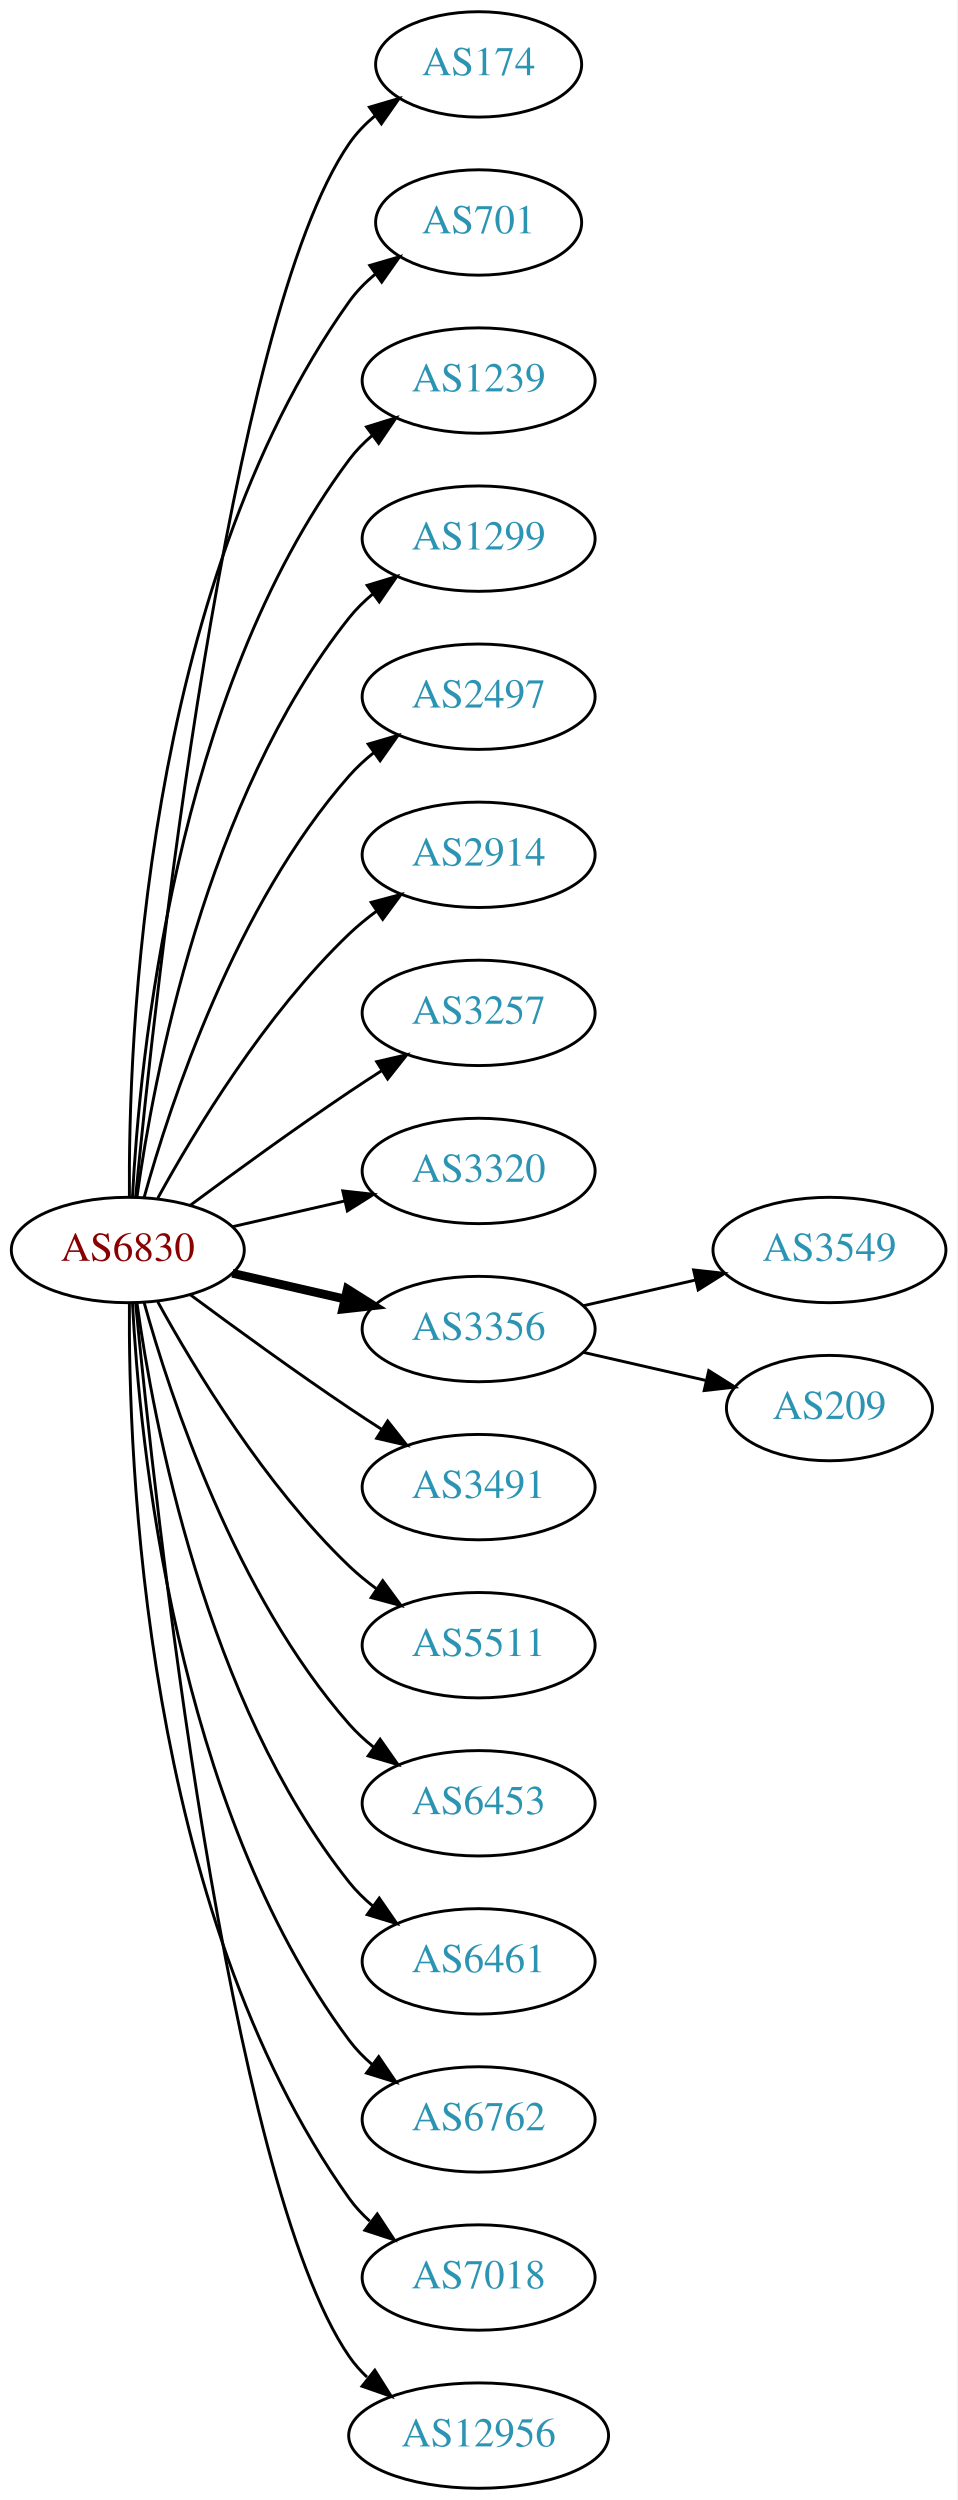
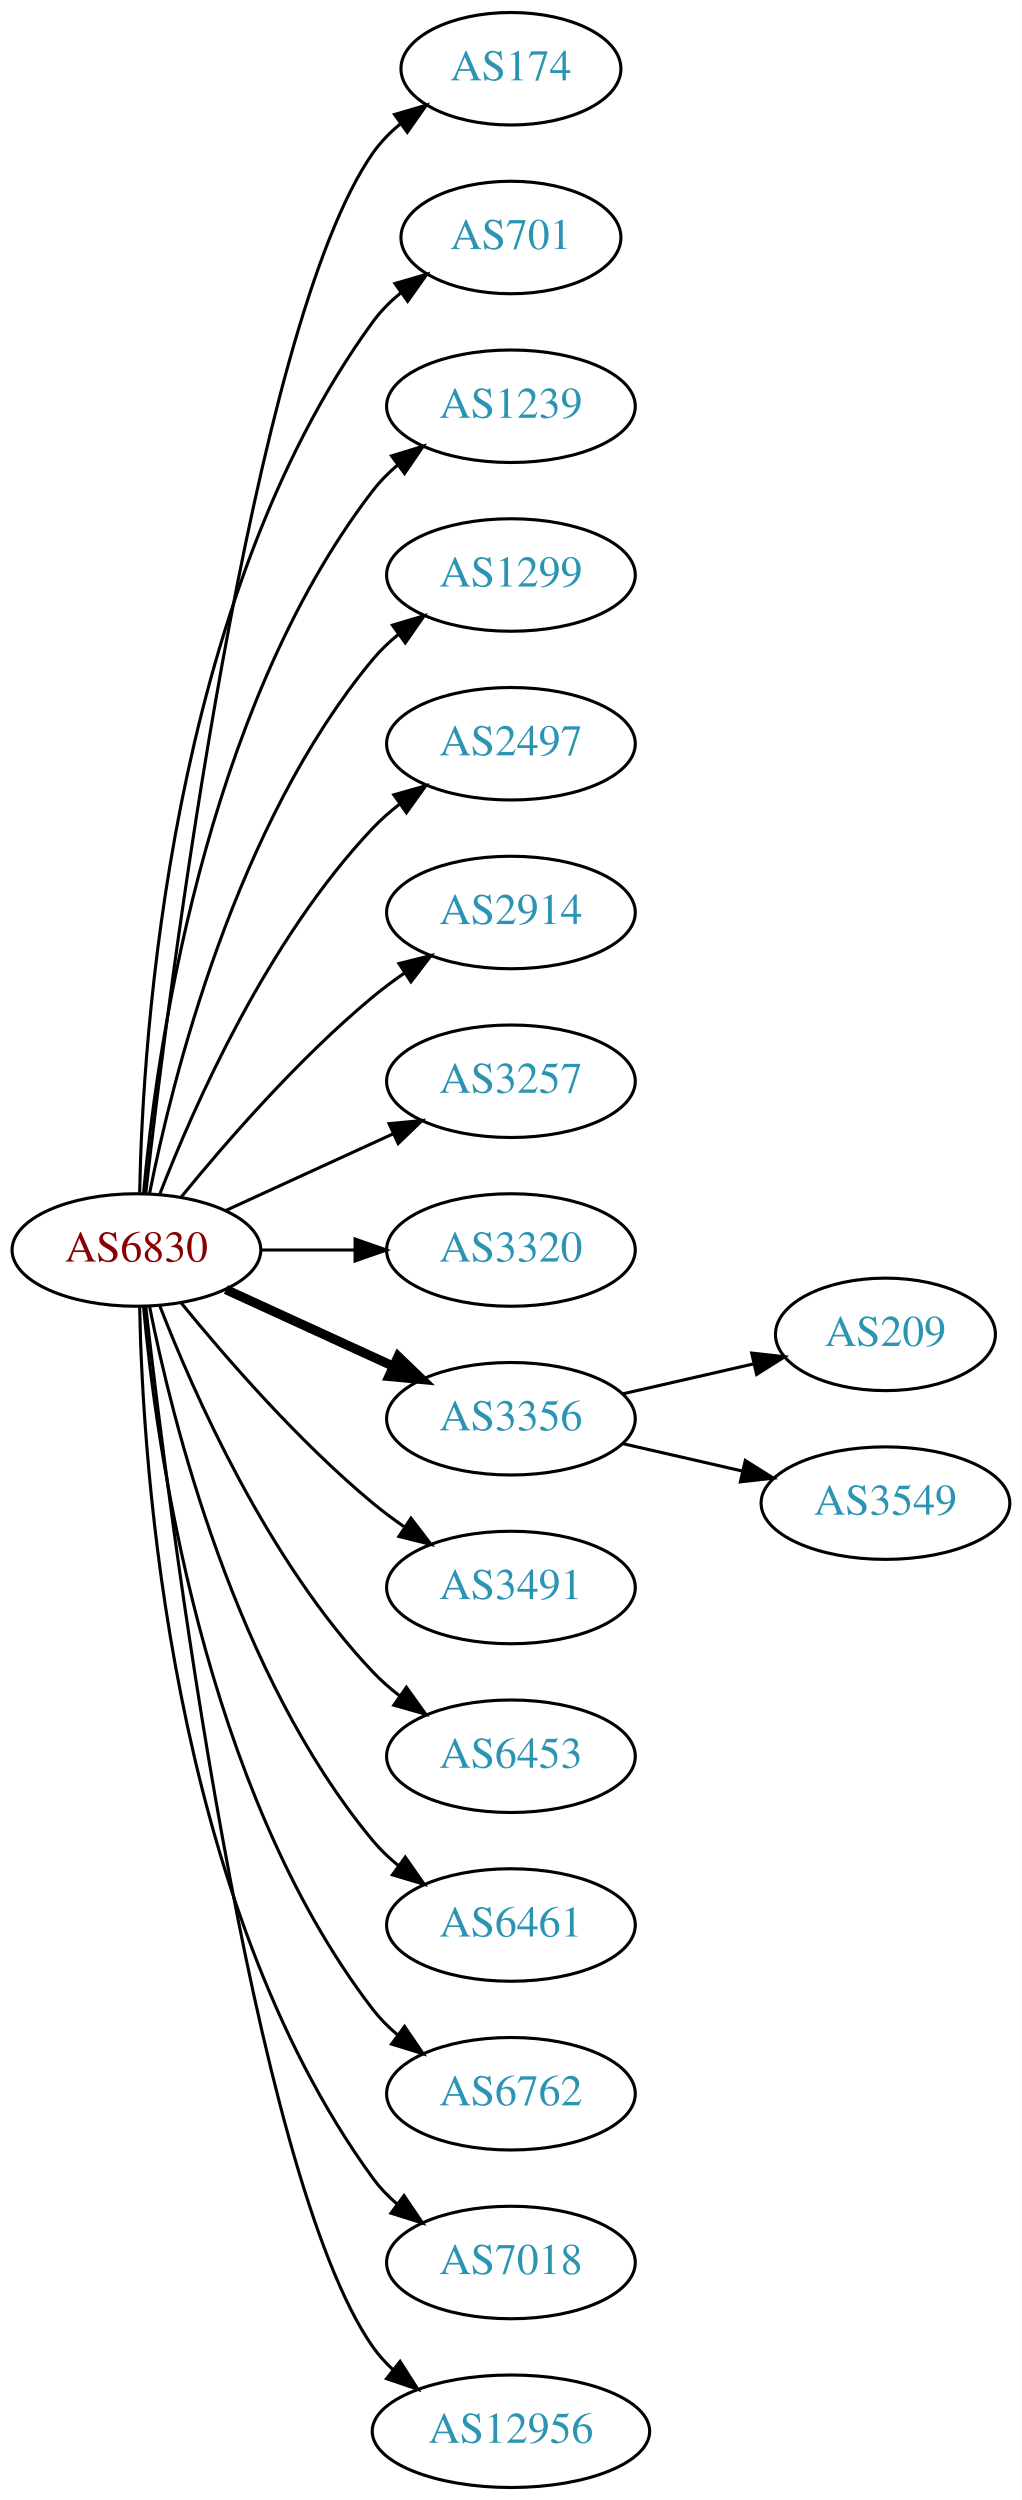
- <svg xmlns="http://www.w3.org/2000/svg" xmlns:xlink="http://www.w3.org/1999/xlink" width="327pt" height="854pt" viewBox="0.00 0.00 326.98 854.00">
-   <g id="graph0" class="graph" transform="scale(1 1) rotate(0) translate(4 850)">
-     <polygon fill="white" stroke="none" points="-4,4 -4,-850 322.978,-850 322.978,4 -4,4" />
+ <svg xmlns="http://www.w3.org/2000/svg" xmlns:xlink="http://www.w3.org/1999/xlink" width="327pt" height="800pt" viewBox="0.00 0.00 326.98 800.00">
+   <g id="graph0" class="graph" transform="scale(1 1) rotate(0) translate(4 796)">
+     <polygon fill="white" stroke="none" points="-4,4 -4,-796 322.978,-796 322.978,4 -4,4" />
    <g id="node1" class="node">
      <g id="a_node1">
        <a xlink:href="/asn/6830" xlink:title="AS6830 ~ LibertyGlobal [AT]">
-           <ellipse fill="#ffffff" stroke="black" cx="39.647" cy="-423" rx="39.794" ry="18" />
-           <text text-anchor="middle" x="39.647" y="-419.3" font-family="Times,serif" font-size="14.00" fill="#880000">AS6830</text>
+           <ellipse fill="#ffffff" stroke="black" cx="39.647" cy="-396" rx="39.794" ry="18" />
+           <text text-anchor="middle" x="39.647" y="-392.3" font-family="Times,serif" font-size="14.00" fill="#880000">AS6830</text>
        </a>
      </g>
    </g>
    <g id="node2" class="node">
      <g id="a_node2">
        <a xlink:href="/asn/174" xlink:title="AS174 ~ Cogent Communications [US]">
-           <ellipse fill="#ffffff" stroke="black" cx="159.489" cy="-828" rx="35.194" ry="18" />
-           <text text-anchor="middle" x="159.489" y="-824.3" font-family="Times,serif" font-size="14.00" fill="#2c94b3">AS174</text>
+           <ellipse fill="#ffffff" stroke="black" cx="159.489" cy="-774" rx="35.194" ry="18" />
+           <text text-anchor="middle" x="159.489" y="-770.3" font-family="Times,serif" font-size="14.00" fill="#2c94b3">AS174</text>
        </a>
      </g>
    </g>
    <g id="edge1" class="edge">
-       <path fill="none" stroke="black" d="M42.312,-441.084C48.762,-508.004 73.814,-740.832 115.293,-801 117.721,-804.522 120.774,-807.678 124.129,-810.479" />
-       <polygon fill="black" stroke="black" points="122.187,-813.393 132.353,-816.378 126.268,-807.705 122.187,-813.393" />
+       <path fill="none" stroke="black" d="M42.617,-414.101C49.845,-477.928 76.522,-691.628 115.293,-747 117.747,-750.505 120.816,-753.649 124.18,-756.444" />
+       <polygon fill="black" stroke="black" points="122.244,-759.363 132.413,-762.336 126.318,-753.67 122.244,-759.363" />
    </g>
    <g id="node3" class="node">
      <g id="a_node3">
        <a xlink:href="/asn/701" xlink:title="AS701 ~ UUNET [US]">
-           <ellipse fill="#ffffff" stroke="black" cx="159.489" cy="-774" rx="35.194" ry="18" />
-           <text text-anchor="middle" x="159.489" y="-770.3" font-family="Times,serif" font-size="14.00" fill="#2c94b3">AS701</text>
+           <ellipse fill="#ffffff" stroke="black" cx="159.489" cy="-720" rx="35.194" ry="18" />
+           <text text-anchor="middle" x="159.489" y="-716.3" font-family="Times,serif" font-size="14.00" fill="#2c94b3">AS701</text>
        </a>
      </g>
    </g>
    <g id="edge2" class="edge">
-       <path fill="none" stroke="black" d="M40.195,-441.063C39.776,-493.503 44.929,-648.293 115.293,-747 117.776,-750.484 120.864,-753.615 124.238,-756.402" />
-       <polygon fill="black" stroke="black" points="122.31,-759.326 132.483,-762.287 126.377,-753.629 122.31,-759.326" />
+       <path fill="none" stroke="black" d="M40.678,-414.337C41.652,-464.079 50.37,-603.806 115.293,-693 117.811,-696.459 120.919,-699.575 124.306,-702.354" />
+       <polygon fill="black" stroke="black" points="122.386,-705.284 132.564,-708.229 126.444,-699.58 122.386,-705.284" />
    </g>
    <g id="node4" class="node">
      <g id="a_node4">
        <a xlink:href="/asn/1239" xlink:title="AS1239 ~ Sprint [US]">
-           <ellipse fill="#ffffff" stroke="black" cx="159.489" cy="-720" rx="39.794" ry="18" />
-           <text text-anchor="middle" x="159.489" y="-716.3" font-family="Times,serif" font-size="14.00" fill="#2c94b3">AS1239</text>
+           <ellipse fill="#ffffff" stroke="black" cx="159.489" cy="-666" rx="39.794" ry="18" />
+           <text text-anchor="middle" x="159.489" y="-662.3" font-family="Times,serif" font-size="14.00" fill="#2c94b3">AS1239</text>
        </a>
      </g>
    </g>
    <g id="edge3" class="edge">
-       <path fill="none" stroke="black" d="M41.238,-441.023C43.615,-487.412 55.533,-612.893 115.293,-693 117.54,-696.013 120.232,-698.769 123.159,-701.272" />
-       <polygon fill="black" stroke="black" points="121.19,-704.169 131.31,-707.303 125.354,-698.542 121.19,-704.169" />
+       <path fill="none" stroke="black" d="M41.93,-414.117C45.829,-457.332 60.846,-568.131 115.293,-639 117.583,-641.981 120.303,-644.716 123.247,-647.205" />
+       <polygon fill="black" stroke="black" points="121.294,-650.113 131.424,-653.218 125.441,-644.473 121.294,-650.113" />
    </g>
    <g id="node5" class="node">
      <g id="a_node5">
        <a xlink:href="/asn/1299" xlink:title="AS1299 ~ Telia Carrier [EU]">
-           <ellipse fill="#ffffff" stroke="black" cx="159.489" cy="-666" rx="39.794" ry="18" />
-           <text text-anchor="middle" x="159.489" y="-662.3" font-family="Times,serif" font-size="14.00" fill="#2c94b3">AS1299</text>
+           <ellipse fill="#ffffff" stroke="black" cx="159.489" cy="-612" rx="39.794" ry="18" />
+           <text text-anchor="middle" x="159.489" y="-608.3" font-family="Times,serif" font-size="14.00" fill="#2c94b3">AS1299</text>
        </a>
      </g>
    </g>
    <g id="edge4" class="edge">
-       <path fill="none" stroke="black" d="M42.786,-441.17C48.286,-480.974 66.111,-577.233 115.293,-639 117.634,-641.94 120.389,-644.649 123.354,-647.121" />
-       <polygon fill="black" stroke="black" points="121.42,-650.042 131.561,-653.11 125.547,-644.388 121.42,-650.042" />
+       <path fill="none" stroke="black" d="M43.845,-414.073C51.008,-450.141 71.283,-532.125 115.293,-585 117.697,-587.889 120.494,-590.563 123.487,-593.013" />
+       <polygon fill="black" stroke="black" points="121.575,-595.95 131.73,-598.973 125.676,-590.277 121.575,-595.95" />
    </g>
    <g id="node6" class="node">
      <g id="a_node6">
        <a xlink:href="/asn/2497" xlink:title="AS2497 ~ Internet Initiative Japan Inc. [JP]">
-           <ellipse fill="#ffffff" stroke="black" cx="159.489" cy="-612" rx="39.794" ry="18" />
-           <text text-anchor="middle" x="159.489" y="-608.3" font-family="Times,serif" font-size="14.00" fill="#2c94b3">AS2497</text>
+           <ellipse fill="#ffffff" stroke="black" cx="159.489" cy="-558" rx="39.794" ry="18" />
+           <text text-anchor="middle" x="159.489" y="-554.3" font-family="Times,serif" font-size="14.00" fill="#2c94b3">AS2497</text>
        </a>
      </g>
    </g>
    <g id="edge5" class="edge">
-       <path fill="none" stroke="black" d="M45.219,-440.946C54.125,-472.995 76.409,-540.842 115.293,-585 117.777,-587.821 120.627,-590.449 123.652,-592.871" />
-       <polygon fill="black" stroke="black" points="121.77,-595.828 131.941,-598.791 125.838,-590.131 121.77,-595.828" />
+       <path fill="none" stroke="black" d="M47.17,-413.994C57.92,-441.728 81.577,-495.429 115.293,-531 117.879,-533.728 120.796,-536.294 123.864,-538.677" />
+       <polygon fill="black" stroke="black" points="122.019,-541.658 132.213,-544.543 126.043,-535.93 122.019,-541.658" />
    </g>
    <g id="node7" class="node">
      <g id="a_node7">
        <a xlink:href="/asn/2914" xlink:title="AS2914 ~ NTT America, Inc. [US]">
-           <ellipse fill="#ffffff" stroke="black" cx="159.489" cy="-558" rx="39.794" ry="18" />
-           <text text-anchor="middle" x="159.489" y="-554.3" font-family="Times,serif" font-size="14.00" fill="#2c94b3">AS2914</text>
+           <ellipse fill="#ffffff" stroke="black" cx="159.489" cy="-504" rx="39.794" ry="18" />
+           <text text-anchor="middle" x="159.489" y="-500.3" font-family="Times,serif" font-size="14.00" fill="#2c94b3">AS2914</text>
        </a>
      </g>
    </g>
    <g id="edge6" class="edge">
-       <path fill="none" stroke="black" d="M49.888,-440.713C62.433,-463.561 86.61,-503.611 115.293,-531 118.161,-533.739 121.35,-536.347 124.659,-538.785" />
-       <polygon fill="black" stroke="black" points="122.783,-541.742 133.018,-544.477 126.722,-535.956 122.783,-541.742" />
+       <path fill="none" stroke="black" d="M54.066,-413.065C68.18,-430.375 91.595,-457.345 115.293,-477 118.509,-479.668 122.01,-482.27 125.58,-484.741" />
+       <polygon fill="black" stroke="black" points="123.658,-487.666 133.937,-490.236 127.504,-481.817 123.658,-487.666" />
    </g>
    <g id="node8" class="node">
      <g id="a_node8">
        <a xlink:href="/asn/3257" xlink:title="AS3257 ~ GTT [DE]">
-           <ellipse fill="#ffffff" stroke="black" cx="159.489" cy="-504" rx="39.794" ry="18" />
-           <text text-anchor="middle" x="159.489" y="-500.3" font-family="Times,serif" font-size="14.00" fill="#2c94b3">AS3257</text>
+           <ellipse fill="#ffffff" stroke="black" cx="159.489" cy="-450" rx="39.794" ry="18" />
+           <text text-anchor="middle" x="159.489" y="-446.3" font-family="Times,serif" font-size="14.00" fill="#2c94b3">AS3257</text>
        </a>
      </g>
    </g>
    <g id="edge7" class="edge">
-       <path fill="none" stroke="black" d="M60.977,-438.277C75.839,-449.304 96.584,-464.407 115.293,-477 118.842,-479.389 122.592,-481.839 126.341,-484.242" />
-       <polygon fill="black" stroke="black" points="124.667,-487.325 134.989,-489.712 128.409,-481.409 124.667,-487.325" />
+       <path fill="none" stroke="black" d="M68.275,-408.661C84.232,-415.973 104.503,-425.261 121.786,-433.181" />
+       <polygon fill="black" stroke="black" points="120.484,-436.435 131.033,-437.419 123.4,-430.071 120.484,-436.435" />
    </g>
    <g id="node9" class="node">
      <g id="a_node9">
        <a xlink:href="/asn/3320" xlink:title="AS3320 ~ DTAG [DE]">
-           <ellipse fill="#ffffff" stroke="black" cx="159.489" cy="-450" rx="39.794" ry="18" />
-           <text text-anchor="middle" x="159.489" y="-446.3" font-family="Times,serif" font-size="14.00" fill="#2c94b3">AS3320</text>
+           <ellipse fill="#ffffff" stroke="black" cx="159.489" cy="-396" rx="39.794" ry="18" />
+           <text text-anchor="middle" x="159.489" y="-392.3" font-family="Times,serif" font-size="14.00" fill="#2c94b3">AS3320</text>
        </a>
      </g>
    </g>
    <g id="edge8" class="edge">
-       <path fill="none" stroke="black" d="M75.366,-430.955C87.366,-433.704 100.987,-436.825 113.679,-439.733" />
-       <polygon fill="black" stroke="black" points="113.082,-443.187 123.611,-442.009 114.645,-436.364 113.082,-443.187" />
+       <path fill="none" stroke="black" d="M79.559,-396C89.112,-396 99.462,-396 109.425,-396" />
+       <polygon fill="black" stroke="black" points="109.617,-399.5 119.617,-396 109.617,-392.5 109.617,-399.5" />
    </g>
    <g id="node10" class="node">
      <g id="a_node10">
        <a xlink:href="/asn/3356" xlink:title="AS3356 ~ Level 3 Parent, LLC [US]">
-           <ellipse fill="#ffffff" stroke="black" cx="159.489" cy="-396" rx="39.794" ry="18" />
-           <text text-anchor="middle" x="159.489" y="-392.3" font-family="Times,serif" font-size="14.00" fill="#2c94b3">AS3356</text>
+           <ellipse fill="#ffffff" stroke="black" cx="159.489" cy="-342" rx="39.794" ry="18" />
+           <text text-anchor="middle" x="159.489" y="-338.3" font-family="Times,serif" font-size="14.00" fill="#2c94b3">AS3356</text>
        </a>
      </g>
    </g>
    <g id="edge9" class="edge">
-       <path fill="none" stroke="black" stroke-width="3" d="M75.366,-415.045C87.366,-412.296 100.987,-409.175 113.679,-406.267" />
-       <polygon fill="black" stroke="black" stroke-width="3" points="114.645,-409.636 123.611,-403.991 113.082,-402.813 114.645,-409.636" />
+       <path fill="none" stroke="black" stroke-width="3" d="M68.275,-383.339C84.232,-376.027 104.503,-366.739 121.786,-358.819" />
+       <polygon fill="black" stroke="black" stroke-width="3" points="123.4,-361.929 131.033,-354.581 120.484,-355.565 123.4,-361.929" />
    </g>
    <g id="node11" class="node">
      <g id="a_node11">
        <a xlink:href="/asn/3491" xlink:title="AS3491 ~ PCCW Global, Inc. [US]">
-           <ellipse fill="#ffffff" stroke="black" cx="159.489" cy="-342" rx="39.794" ry="18" />
-           <text text-anchor="middle" x="159.489" y="-338.3" font-family="Times,serif" font-size="14.00" fill="#2c94b3">AS3491</text>
+           <ellipse fill="#ffffff" stroke="black" cx="159.489" cy="-288" rx="39.794" ry="18" />
+           <text text-anchor="middle" x="159.489" y="-284.3" font-family="Times,serif" font-size="14.00" fill="#2c94b3">AS3491</text>
        </a>
      </g>
    </g>
    <g id="edge10" class="edge">
-       <path fill="none" stroke="black" d="M60.977,-407.723C75.839,-396.696 96.584,-381.593 115.293,-369 118.842,-366.611 122.592,-364.161 126.341,-361.758" />
-       <polygon fill="black" stroke="black" points="128.409,-364.591 134.989,-356.288 124.667,-358.675 128.409,-364.591" />
+       <path fill="none" stroke="black" d="M54.066,-378.935C68.18,-361.625 91.595,-334.655 115.293,-315 118.509,-312.332 122.01,-309.73 125.58,-307.259" />
+       <polygon fill="black" stroke="black" points="127.504,-310.183 133.937,-301.764 123.658,-304.334 127.504,-310.183" />
    </g>
    <g id="node12" class="node">
      <g id="a_node12">
-         <a xlink:href="/asn/5511" xlink:title="AS5511 ~ Orange S.A. [FR]">
-           <ellipse fill="#ffffff" stroke="black" cx="159.489" cy="-288" rx="39.794" ry="18" />
-           <text text-anchor="middle" x="159.489" y="-284.3" font-family="Times,serif" font-size="14.00" fill="#2c94b3">AS5511</text>
-         </a>
-       </g>
-     </g>
-     <g id="edge11" class="edge">
-       <path fill="none" stroke="black" d="M49.888,-405.287C62.433,-382.439 86.61,-342.389 115.293,-315 118.161,-312.261 121.35,-309.653 124.659,-307.215" />
-       <polygon fill="black" stroke="black" points="126.722,-310.044 133.018,-301.523 122.783,-304.258 126.722,-310.044" />
-     </g>
-     <g id="node13" class="node">
-       <g id="a_node13">
        <a xlink:href="/asn/6453" xlink:title="AS6453 ~ TATA COMMUNICATIONS (AMERICA) INC [US]">
          <ellipse fill="#ffffff" stroke="black" cx="159.489" cy="-234" rx="39.794" ry="18" />
          <text text-anchor="middle" x="159.489" y="-230.3" font-family="Times,serif" font-size="14.00" fill="#2c94b3">AS6453</text>
        </a>
      </g>
    </g>
-     <g id="edge12" class="edge">
-       <path fill="none" stroke="black" d="M45.219,-405.054C54.125,-373.005 76.409,-305.158 115.293,-261 117.777,-258.179 120.627,-255.551 123.652,-253.129" />
-       <polygon fill="black" stroke="black" points="125.838,-255.869 131.941,-247.209 121.77,-250.172 125.838,-255.869" />
-     </g>
-     <g id="node14" class="node">
-       <g id="a_node14">
+     <g id="edge11" class="edge">
+       <path fill="none" stroke="black" d="M47.17,-378.006C57.92,-350.272 81.577,-296.571 115.293,-261 117.879,-258.272 120.796,-255.706 123.864,-253.323" />
+       <polygon fill="black" stroke="black" points="126.043,-256.07 132.213,-247.457 122.019,-250.342 126.043,-256.07" />
+     </g>
+     <g id="node13" class="node">
+       <g id="a_node13">
        <a xlink:href="/asn/6461" xlink:title="AS6461 ~ Zayo Bandwidth [US]">
          <ellipse fill="#ffffff" stroke="black" cx="159.489" cy="-180" rx="39.794" ry="18" />
          <text text-anchor="middle" x="159.489" y="-176.3" font-family="Times,serif" font-size="14.00" fill="#2c94b3">AS6461</text>
        </a>
      </g>
    </g>
-     <g id="edge13" class="edge">
-       <path fill="none" stroke="black" d="M42.786,-404.83C48.286,-365.026 66.111,-268.767 115.293,-207 117.634,-204.06 120.389,-201.351 123.354,-198.879" />
-       <polygon fill="black" stroke="black" points="125.547,-201.612 131.561,-192.89 121.42,-195.958 125.547,-201.612" />
-     </g>
-     <g id="node15" class="node">
-       <g id="a_node15">
+     <g id="edge12" class="edge">
+       <path fill="none" stroke="black" d="M43.845,-377.927C51.008,-341.859 71.283,-259.875 115.293,-207 117.697,-204.111 120.494,-201.437 123.487,-198.987" />
+       <polygon fill="black" stroke="black" points="125.676,-201.723 131.73,-193.027 121.575,-196.05 125.676,-201.723" />
+     </g>
+     <g id="node14" class="node">
+       <g id="a_node14">
        <a xlink:href="/asn/6762" xlink:title="AS6762 ~ TELECOM ITALIA SPARKLE S.p.A. [IT]">
          <ellipse fill="#ffffff" stroke="black" cx="159.489" cy="-126" rx="39.794" ry="18" />
          <text text-anchor="middle" x="159.489" y="-122.3" font-family="Times,serif" font-size="14.00" fill="#2c94b3">AS6762</text>
        </a>
      </g>
    </g>
-     <g id="edge14" class="edge">
-       <path fill="none" stroke="black" d="M41.238,-404.977C43.615,-358.588 55.533,-233.107 115.293,-153 117.54,-149.987 120.232,-147.231 123.159,-144.728" />
-       <polygon fill="black" stroke="black" points="125.354,-147.458 131.31,-138.697 121.19,-141.831 125.354,-147.458" />
-     </g>
-     <g id="node16" class="node">
-       <g id="a_node16">
+     <g id="edge13" class="edge">
+       <path fill="none" stroke="black" d="M41.93,-377.883C45.829,-334.668 60.846,-223.869 115.293,-153 117.583,-150.019 120.303,-147.284 123.247,-144.795" />
+       <polygon fill="black" stroke="black" points="125.441,-147.527 131.424,-138.782 121.294,-141.887 125.441,-147.527" />
+     </g>
+     <g id="node15" class="node">
+       <g id="a_node15">
        <a xlink:href="/asn/7018" xlink:title="AS7018 ~ AT&amp;T Services, Inc. [US]">
          <ellipse fill="#ffffff" stroke="black" cx="159.489" cy="-72" rx="39.794" ry="18" />
          <text text-anchor="middle" x="159.489" y="-68.3" font-family="Times,serif" font-size="14.00" fill="#2c94b3">AS7018</text>
        </a>
      </g>
    </g>
-     <g id="edge15" class="edge">
-       <path fill="none" stroke="black" d="M40.195,-404.937C39.776,-352.497 44.929,-197.707 115.293,-99 117.295,-96.192 119.69,-93.612 122.311,-91.257" />
-       <polygon fill="black" stroke="black" points="124.863,-93.712 130.687,-84.861 120.615,-88.148 124.863,-93.712" />
-     </g>
-     <g id="node17" class="node">
-       <g id="a_node17">
+     <g id="edge14" class="edge">
+       <path fill="none" stroke="black" d="M40.678,-377.663C41.652,-327.921 50.37,-188.194 115.293,-99 117.505,-95.961 120.173,-93.187 123.085,-90.674" />
+       <polygon fill="black" stroke="black" points="125.28,-93.403 131.215,-84.627 121.103,-87.786 125.28,-93.403" />
+     </g>
+     <g id="node16" class="node">
+       <g id="a_node16">
        <a xlink:href="/asn/12956" xlink:title="AS12956 ~ TELXIUS [ES]">
          <ellipse fill="#ffffff" stroke="black" cx="159.489" cy="-18" rx="44.393" ry="18" />
          <text text-anchor="middle" x="159.489" y="-14.3" font-family="Times,serif" font-size="14.00" fill="#2c94b3">AS12956</text>
        </a>
      </g>
    </g>
+     <g id="edge15" class="edge">
+       <path fill="none" stroke="black" d="M42.617,-377.899C49.845,-314.072 76.522,-100.372 115.293,-45 117.17,-42.319 119.406,-39.85 121.86,-37.586" />
+       <polygon fill="black" stroke="black" points="124.024,-40.337 129.726,-31.407 119.7,-34.832 124.024,-40.337" />
+     </g>
+     <g id="node17" class="node">
+       <g id="a_node17">
+         <a xlink:href="/asn/209" xlink:title="AS209 ~ CenturyLink Communications, LLC [US]">
+           <ellipse fill="#ffffff" stroke="black" cx="279.332" cy="-369" rx="35.194" ry="18" />
+           <text text-anchor="middle" x="279.332" y="-365.3" font-family="Times,serif" font-size="14.00" fill="#2c94b3">AS209</text>
+         </a>
+       </g>
+     </g>
    <g id="edge16" class="edge">
-       <path fill="none" stroke="black" d="M42.312,-404.916C48.762,-337.996 73.814,-105.168 115.293,-45 117.034,-42.474 119.096,-40.137 121.361,-37.984" />
-       <polygon fill="black" stroke="black" points="124.027,-40.335 129.667,-31.366 119.665,-34.861 124.027,-40.335" />
+       <path fill="none" stroke="black" d="M195.208,-349.955C208.301,-352.955 223.323,-356.396 236.964,-359.522" />
+       <polygon fill="black" stroke="black" points="236.542,-363.016 247.071,-361.838 238.105,-356.193 236.542,-363.016" />
    </g>
    <g id="node18" class="node">
      <g id="a_node18">
        <a xlink:href="/asn/3549" xlink:title="AS3549 ~ Level 3 Parent, LLC [US]">
-           <ellipse fill="#ffffff" stroke="black" cx="279.332" cy="-423" rx="39.794" ry="18" />
-           <text text-anchor="middle" x="279.332" y="-419.3" font-family="Times,serif" font-size="14.00" fill="#2c94b3">AS3549</text>
+           <ellipse fill="#ffffff" stroke="black" cx="279.332" cy="-315" rx="39.794" ry="18" />
+           <text text-anchor="middle" x="279.332" y="-311.3" font-family="Times,serif" font-size="14.00" fill="#2c94b3">AS3549</text>
        </a>
      </g>
    </g>
    <g id="edge17" class="edge">
-       <path fill="none" stroke="black" d="M195.208,-403.955C207.208,-406.704 220.829,-409.825 233.522,-412.733" />
-       <polygon fill="black" stroke="black" points="232.924,-416.187 243.453,-415.009 234.488,-409.364 232.924,-416.187" />
-     </g>
-     <g id="node19" class="node">
-       <g id="a_node19">
-         <a xlink:href="/asn/209" xlink:title="AS209 ~ CenturyLink Communications, LLC [US]">
-           <ellipse fill="#ffffff" stroke="black" cx="279.332" cy="-369" rx="35.194" ry="18" />
-           <text text-anchor="middle" x="279.332" y="-365.3" font-family="Times,serif" font-size="14.00" fill="#2c94b3">AS209</text>
-         </a>
-       </g>
-     </g>
-     <g id="edge18" class="edge">
-       <path fill="none" stroke="black" d="M195.208,-388.045C208.301,-385.045 223.323,-381.604 236.964,-378.478" />
-       <polygon fill="black" stroke="black" points="238.105,-381.807 247.071,-376.162 236.542,-374.984 238.105,-381.807" />
+       <path fill="none" stroke="black" d="M195.208,-334.045C207.208,-331.296 220.829,-328.175 233.522,-325.267" />
+       <polygon fill="black" stroke="black" points="234.488,-328.636 243.453,-322.991 232.924,-321.813 234.488,-328.636" />
    </g>
  </g>
</svg>
